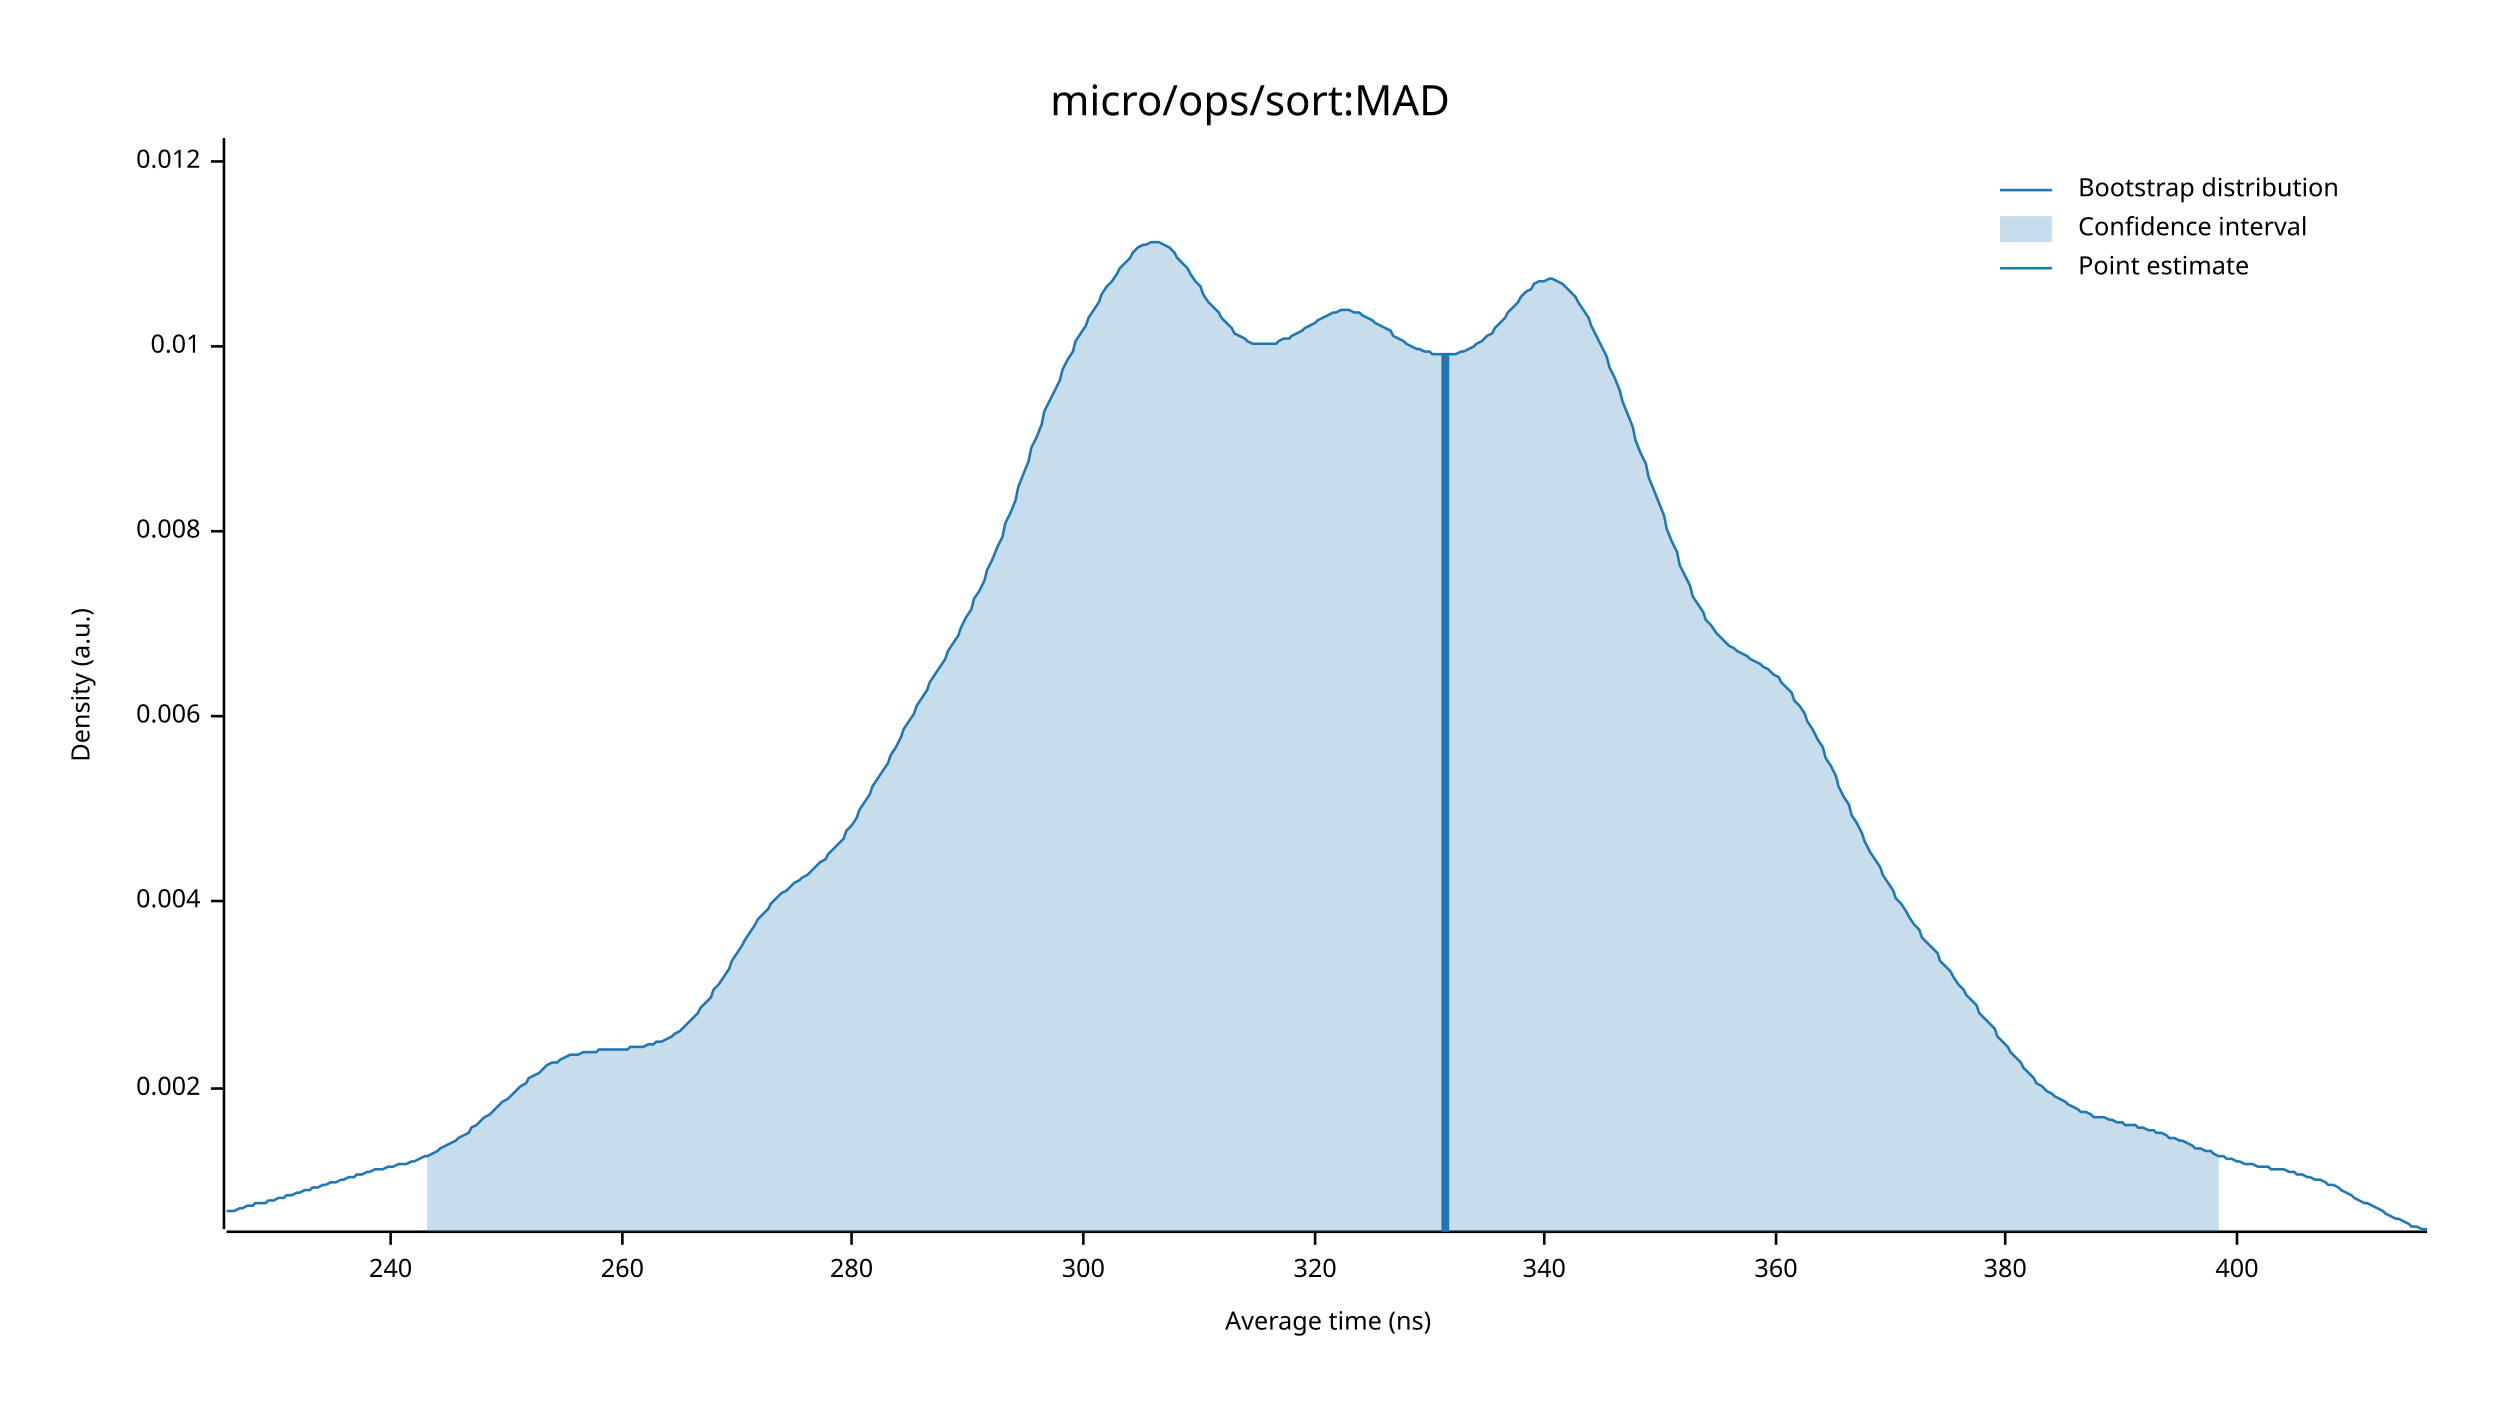
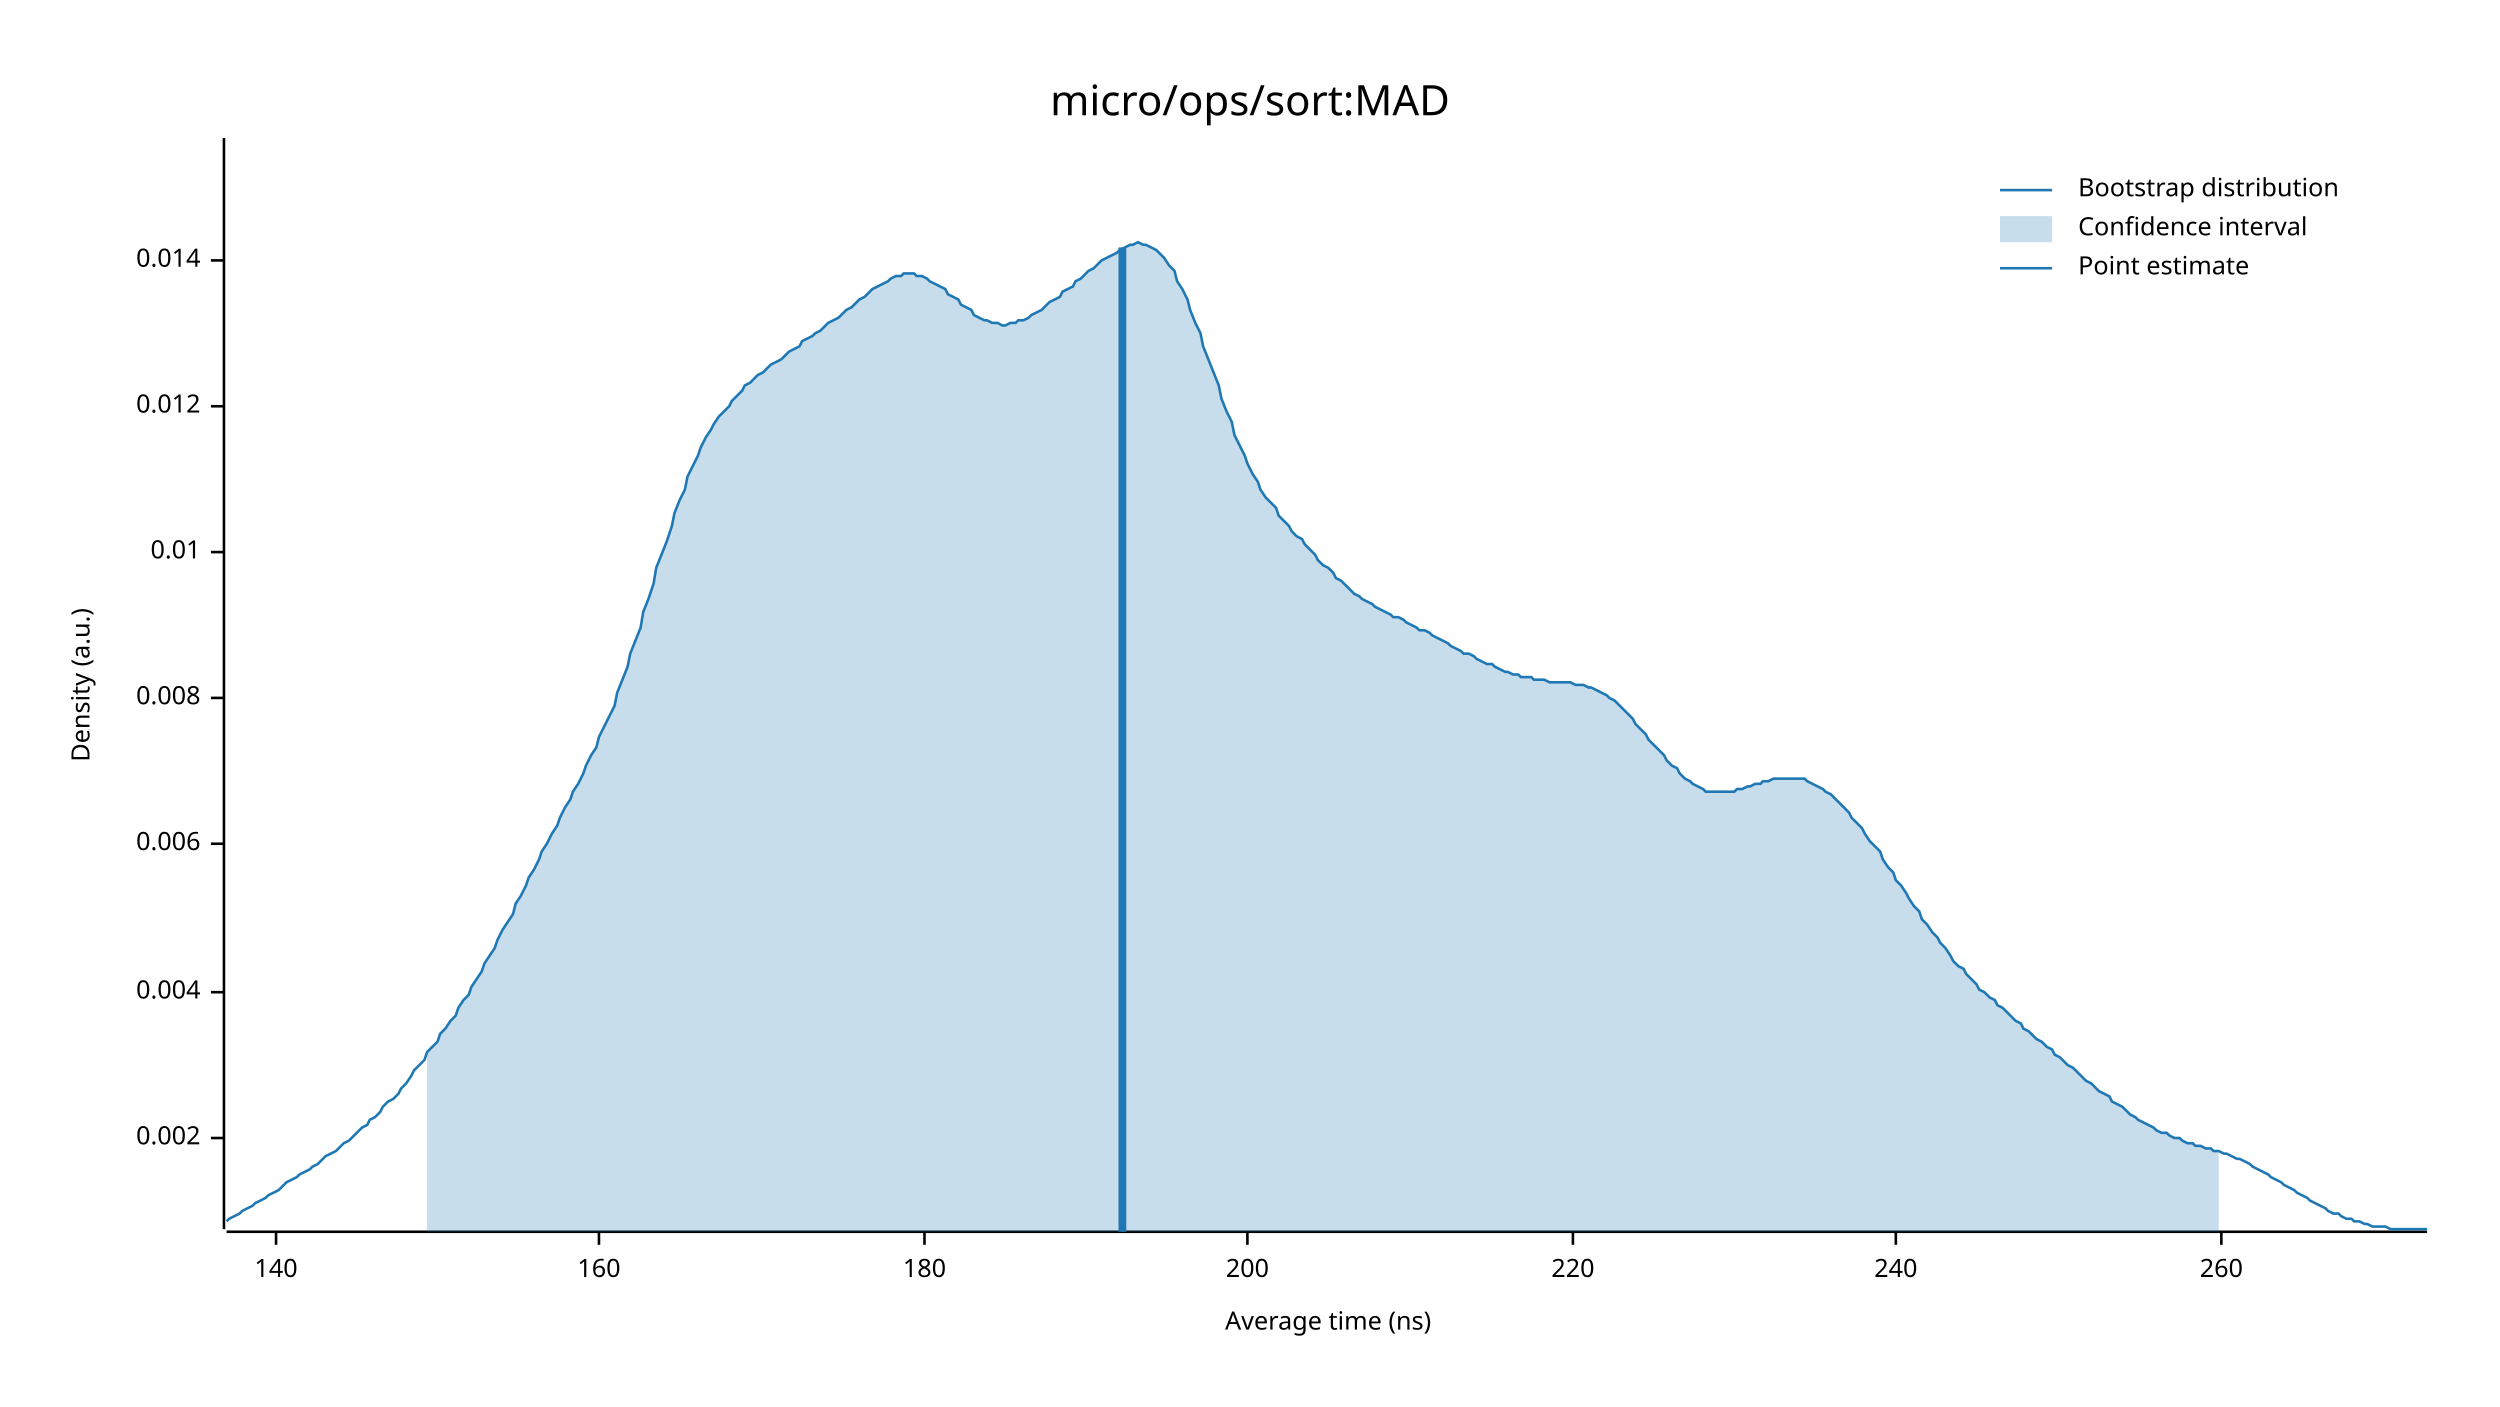
<svg xmlns="http://www.w3.org/2000/svg" width="960" height="540" viewBox="0 0 960 540">
  <text x="480" y="32" dy="0.76em" text-anchor="middle" font-family="sans-serif" font-size="16.129" opacity="1" fill="#000000">
micro/ops/sort:MAD
</text>
  <text x="27" y="263" dy="0.76em" text-anchor="middle" font-family="sans-serif" font-size="9.677" opacity="1" fill="#000000" transform="rotate(270, 27, 263)">
Density (a.u.)
</text>
  <text x="510" y="513" dy="-0.5ex" text-anchor="middle" font-family="sans-serif" font-size="9.677" opacity="1" fill="#000000">
Average time (ns)
</text>
  <polyline fill="none" opacity="1" stroke="#000000" stroke-width="1" points="86,53 86,472 " />
-   <text x="77" y="418" dy="0.5ex" text-anchor="end" font-family="sans-serif" font-size="9.677" opacity="1" fill="#000000">
+   <text x="77" y="437" dy="0.5ex" text-anchor="end" font-family="sans-serif" font-size="9.677" opacity="1" fill="#000000">
0.002
</text>
-   <polyline fill="none" opacity="1" stroke="#000000" stroke-width="1" points="81,418 86,418 " />
-   <text x="77" y="346" dy="0.5ex" text-anchor="end" font-family="sans-serif" font-size="9.677" opacity="1" fill="#000000">
+   <polyline fill="none" opacity="1" stroke="#000000" stroke-width="1" points="81,437 86,437 " />
+   <text x="77" y="381" dy="0.5ex" text-anchor="end" font-family="sans-serif" font-size="9.677" opacity="1" fill="#000000">
0.004
</text>
-   <polyline fill="none" opacity="1" stroke="#000000" stroke-width="1" points="81,346 86,346 " />
-   <text x="77" y="275" dy="0.5ex" text-anchor="end" font-family="sans-serif" font-size="9.677" opacity="1" fill="#000000">
+   <polyline fill="none" opacity="1" stroke="#000000" stroke-width="1" points="81,381 86,381 " />
+   <text x="77" y="324" dy="0.5ex" text-anchor="end" font-family="sans-serif" font-size="9.677" opacity="1" fill="#000000">
0.006
</text>
-   <polyline fill="none" opacity="1" stroke="#000000" stroke-width="1" points="81,275 86,275 " />
-   <text x="77" y="204" dy="0.5ex" text-anchor="end" font-family="sans-serif" font-size="9.677" opacity="1" fill="#000000">
+   <polyline fill="none" opacity="1" stroke="#000000" stroke-width="1" points="81,324 86,324 " />
+   <text x="77" y="268" dy="0.5ex" text-anchor="end" font-family="sans-serif" font-size="9.677" opacity="1" fill="#000000">
0.008
</text>
-   <polyline fill="none" opacity="1" stroke="#000000" stroke-width="1" points="81,204 86,204 " />
-   <text x="77" y="133" dy="0.5ex" text-anchor="end" font-family="sans-serif" font-size="9.677" opacity="1" fill="#000000">
+   <polyline fill="none" opacity="1" stroke="#000000" stroke-width="1" points="81,268 86,268 " />
+   <text x="77" y="212" dy="0.5ex" text-anchor="end" font-family="sans-serif" font-size="9.677" opacity="1" fill="#000000">
0.01
</text>
-   <polyline fill="none" opacity="1" stroke="#000000" stroke-width="1" points="81,133 86,133 " />
-   <text x="77" y="62" dy="0.5ex" text-anchor="end" font-family="sans-serif" font-size="9.677" opacity="1" fill="#000000">
+   <polyline fill="none" opacity="1" stroke="#000000" stroke-width="1" points="81,212 86,212 " />
+   <text x="77" y="156" dy="0.5ex" text-anchor="end" font-family="sans-serif" font-size="9.677" opacity="1" fill="#000000">
0.012
</text>
-   <polyline fill="none" opacity="1" stroke="#000000" stroke-width="1" points="81,62 86,62 " />
+   <polyline fill="none" opacity="1" stroke="#000000" stroke-width="1" points="81,156 86,156 " />
+   <text x="77" y="100" dy="0.5ex" text-anchor="end" font-family="sans-serif" font-size="9.677" opacity="1" fill="#000000">
+ 0.014
+ </text>
+   <polyline fill="none" opacity="1" stroke="#000000" stroke-width="1" points="81,100 86,100 " />
  <polyline fill="none" opacity="1" stroke="#000000" stroke-width="1" points="87,473 932,473 " />
-   <text x="150" y="483" dy="0.76em" text-anchor="middle" font-family="sans-serif" font-size="9.677" opacity="1" fill="#000000">
+   <text x="106" y="483" dy="0.76em" text-anchor="middle" font-family="sans-serif" font-size="9.677" opacity="1" fill="#000000">
+ 140
+ </text>
+   <polyline fill="none" opacity="1" stroke="#000000" stroke-width="1" points="106,473 106,478 " />
+   <text x="230" y="483" dy="0.76em" text-anchor="middle" font-family="sans-serif" font-size="9.677" opacity="1" fill="#000000">
+ 160
+ </text>
+   <polyline fill="none" opacity="1" stroke="#000000" stroke-width="1" points="230,473 230,478 " />
+   <text x="355" y="483" dy="0.76em" text-anchor="middle" font-family="sans-serif" font-size="9.677" opacity="1" fill="#000000">
+ 180
+ </text>
+   <polyline fill="none" opacity="1" stroke="#000000" stroke-width="1" points="355,473 355,478 " />
+   <text x="479" y="483" dy="0.76em" text-anchor="middle" font-family="sans-serif" font-size="9.677" opacity="1" fill="#000000">
+ 200
+ </text>
+   <polyline fill="none" opacity="1" stroke="#000000" stroke-width="1" points="479,473 479,478 " />
+   <text x="604" y="483" dy="0.76em" text-anchor="middle" font-family="sans-serif" font-size="9.677" opacity="1" fill="#000000">
+ 220
+ </text>
+   <polyline fill="none" opacity="1" stroke="#000000" stroke-width="1" points="604,473 604,478 " />
+   <text x="728" y="483" dy="0.76em" text-anchor="middle" font-family="sans-serif" font-size="9.677" opacity="1" fill="#000000">
240
</text>
-   <polyline fill="none" opacity="1" stroke="#000000" stroke-width="1" points="150,473 150,478 " />
-   <text x="239" y="483" dy="0.76em" text-anchor="middle" font-family="sans-serif" font-size="9.677" opacity="1" fill="#000000">
+   <polyline fill="none" opacity="1" stroke="#000000" stroke-width="1" points="728,473 728,478 " />
+   <text x="853" y="483" dy="0.76em" text-anchor="middle" font-family="sans-serif" font-size="9.677" opacity="1" fill="#000000">
260
</text>
-   <polyline fill="none" opacity="1" stroke="#000000" stroke-width="1" points="239,473 239,478 " />
-   <text x="327" y="483" dy="0.76em" text-anchor="middle" font-family="sans-serif" font-size="9.677" opacity="1" fill="#000000">
- 280
- </text>
-   <polyline fill="none" opacity="1" stroke="#000000" stroke-width="1" points="327,473 327,478 " />
-   <text x="416" y="483" dy="0.76em" text-anchor="middle" font-family="sans-serif" font-size="9.677" opacity="1" fill="#000000">
- 300
- </text>
-   <polyline fill="none" opacity="1" stroke="#000000" stroke-width="1" points="416,473 416,478 " />
-   <text x="505" y="483" dy="0.76em" text-anchor="middle" font-family="sans-serif" font-size="9.677" opacity="1" fill="#000000">
- 320
- </text>
-   <polyline fill="none" opacity="1" stroke="#000000" stroke-width="1" points="505,473 505,478 " />
-   <text x="593" y="483" dy="0.76em" text-anchor="middle" font-family="sans-serif" font-size="9.677" opacity="1" fill="#000000">
- 340
- </text>
-   <polyline fill="none" opacity="1" stroke="#000000" stroke-width="1" points="593,473 593,478 " />
-   <text x="682" y="483" dy="0.76em" text-anchor="middle" font-family="sans-serif" font-size="9.677" opacity="1" fill="#000000">
- 360
- </text>
-   <polyline fill="none" opacity="1" stroke="#000000" stroke-width="1" points="682,473 682,478 " />
-   <text x="770" y="483" dy="0.76em" text-anchor="middle" font-family="sans-serif" font-size="9.677" opacity="1" fill="#000000">
- 380
- </text>
-   <polyline fill="none" opacity="1" stroke="#000000" stroke-width="1" points="770,473 770,478 " />
-   <text x="859" y="483" dy="0.76em" text-anchor="middle" font-family="sans-serif" font-size="9.677" opacity="1" fill="#000000">
- 400
- </text>
-   <polyline fill="none" opacity="1" stroke="#000000" stroke-width="1" points="859,473 859,478 " />
-   <polyline fill="none" opacity="1" stroke="#1F78B4" stroke-width="1" points="87,465 88,465 90,465 92,464 93,464 95,463 97,463 98,462 100,462 102,462 103,461 105,461 107,460 109,460 110,459 112,459 114,458 115,458 117,457 119,457 120,456 122,456 124,455 125,455 127,454 129,454 131,453 132,453 134,452 136,452 137,451 139,451 141,450 142,450 144,449 146,449 147,449 149,448 151,448 153,447 154,447 156,447 158,446 159,446 161,445 163,444 164,444 166,443 168,442 169,441 171,440 173,439 175,438 176,437 178,436 180,435 181,433 183,432 185,430 186,429 188,428 190,426 191,425 193,423 195,422 197,420 198,419 200,417 202,416 203,414 205,413 207,412 208,411 210,409 212,408 214,408 215,407 217,406 219,405 220,405 222,405 224,404 225,404 227,404 229,404 230,403 232,403 234,403 236,403 237,403 239,403 241,403 242,402 244,402 246,402 247,402 249,401 251,401 252,400 254,400 256,399 258,398 259,397 261,396 263,394 264,393 266,391 268,389 269,387 271,385 273,383 274,380 276,378 278,375 280,372 281,369 283,366 285,363 286,361 288,358 290,355 291,353 293,351 295,349 296,347 298,345 300,343 302,342 303,341 305,339 307,338 308,337 310,336 312,334 313,333 315,331 317,330 318,328 320,326 322,324 324,322 325,319 327,317 329,314 330,311 332,308 334,305 335,302 337,299 339,296 341,293 342,290 344,287 346,283 347,280 349,277 351,274 352,271 354,268 356,265 357,262 359,259 361,256 363,253 364,250 366,247 368,244 369,241 371,237 373,234 374,230 376,227 378,223 379,219 381,215 383,210 385,206 386,201 388,197 390,192 391,187 393,182 395,177 396,172 398,168 400,163 401,158 403,154 405,150 407,146 408,142 410,138 412,135 413,131 415,128 417,125 418,122 420,119 422,116 423,113 425,110 427,108 429,105 430,103 432,101 434,99 435,97 437,95 439,94 440,94 442,93 444,93 445,93 447,94 449,95 451,97 452,99 454,101 456,103 457,105 459,108 461,110 462,113 464,116 466,118 468,120 469,122 471,124 473,126 474,128 476,129 478,130 479,131 481,132 483,132 484,132 486,132 488,132 490,132 491,131 493,130 495,130 496,129 498,128 500,127 501,126 503,125 505,124 506,123 508,122 510,121 512,120 513,120 515,119 517,119 518,119 520,120 522,120 523,121 525,122 527,123 528,124 530,125 532,126 534,127 535,129 537,130 539,131 540,132 542,133 544,134 545,134 547,135 549,135 550,136 552,136 554,136 556,136 557,136 559,136 561,135 562,135 564,134 566,133 567,132 569,131 571,129 573,128 574,126 576,124 578,122 579,120 581,118 583,116 584,114 586,112 588,111 589,109 591,108 593,108 595,107 596,107 598,108 600,109 601,110 603,112 605,114 606,116 608,119 610,122 611,125 613,129 615,133 617,137 618,141 620,145 622,150 623,154 625,159 627,164 628,169 630,174 632,178 633,183 635,188 637,193 639,198 640,203 642,208 644,212 645,217 647,221 649,225 650,229 652,232 654,235 655,238 657,240 659,243 661,245 662,246 664,248 666,249 667,250 669,251 671,252 672,253 674,254 676,255 677,256 679,257 681,259 683,260 684,262 686,264 688,266 689,269 691,271 693,274 694,277 696,280 698,284 700,287 701,291 703,294 705,298 706,302 708,306 710,309 711,313 713,316 715,320 716,323 718,327 720,330 722,333 723,336 725,339 727,342 728,345 730,347 732,350 733,352 735,355 737,357 738,360 740,362 742,364 744,366 745,369 747,371 749,373 750,375 752,378 754,380 755,382 757,384 759,386 760,389 762,391 764,393 766,395 767,398 769,400 771,402 772,404 774,406 776,408 777,410 779,412 781,414 782,416 784,417 786,419 788,420 789,421 791,422 793,423 794,424 796,425 798,426 799,427 801,427 803,428 804,429 806,429 808,429 810,430 811,430 813,431 815,431 816,432 818,432 820,432 821,433 823,433 825,434 827,434 828,435 830,435 832,436 833,437 835,437 837,438 838,438 840,439 842,440 843,441 845,441 847,442 849,442 850,443 852,444 854,444 855,445 857,445 859,446 860,446 862,447 864,447 865,447 867,448 869,448 871,448 872,449 874,449 876,449 877,449 879,450 881,450 882,451 884,451 886,452 887,452 889,453 891,453 893,454 894,455 896,455 898,456 899,457 901,458 903,459 904,460 906,461 908,462 909,462 911,463 913,464 915,465 916,466 918,467 920,468 921,468 923,469 925,470 926,471 928,471 930,472 932,472 " />
-   <polygon opacity="0.25" fill="#1F78B4" points="164,444 166,443 168,442 169,441 171,440 173,439 175,438 176,437 178,436 180,435 181,433 183,432 185,430 186,429 188,428 190,426 191,425 193,423 195,422 197,420 198,419 200,417 202,416 203,414 205,413 207,412 208,411 210,409 212,408 214,408 215,407 217,406 219,405 220,405 222,405 224,404 225,404 227,404 229,404 230,403 232,403 234,403 236,403 237,403 239,403 241,403 242,402 244,402 246,402 247,402 249,401 251,401 252,400 254,400 256,399 258,398 259,397 261,396 263,394 264,393 266,391 268,389 269,387 271,385 273,383 274,380 276,378 278,375 280,372 281,369 283,366 285,363 286,361 288,358 290,355 291,353 293,351 295,349 296,347 298,345 300,343 302,342 303,341 305,339 307,338 308,337 310,336 312,334 313,333 315,331 317,330 318,328 320,326 322,324 324,322 325,319 327,317 329,314 330,311 332,308 334,305 335,302 337,299 339,296 341,293 342,290 344,287 346,283 347,280 349,277 351,274 352,271 354,268 356,265 357,262 359,259 361,256 363,253 364,250 366,247 368,244 369,241 371,237 373,234 374,230 376,227 378,223 379,219 381,215 383,210 385,206 386,201 388,197 390,192 391,187 393,182 395,177 396,172 398,168 400,163 401,158 403,154 405,150 407,146 408,142 410,138 412,135 413,131 415,128 417,125 418,122 420,119 422,116 423,113 425,110 427,108 429,105 430,103 432,101 434,99 435,97 437,95 439,94 440,94 442,93 444,93 445,93 447,94 449,95 451,97 452,99 454,101 456,103 457,105 459,108 461,110 462,113 464,116 466,118 468,120 469,122 471,124 473,126 474,128 476,129 478,130 479,131 481,132 483,132 484,132 486,132 488,132 490,132 491,131 493,130 495,130 496,129 498,128 500,127 501,126 503,125 505,124 506,123 508,122 510,121 512,120 513,120 515,119 517,119 518,119 520,120 522,120 523,121 525,122 527,123 528,124 530,125 532,126 534,127 535,129 537,130 539,131 540,132 542,133 544,134 545,134 547,135 549,135 550,136 552,136 554,136 556,136 557,136 559,136 561,135 562,135 564,134 566,133 567,132 569,131 571,129 573,128 574,126 576,124 578,122 579,120 581,118 583,116 584,114 586,112 588,111 589,109 591,108 593,108 595,107 596,107 598,108 600,109 601,110 603,112 605,114 606,116 608,119 610,122 611,125 613,129 615,133 617,137 618,141 620,145 622,150 623,154 625,159 627,164 628,169 630,174 632,178 633,183 635,188 637,193 639,198 640,203 642,208 644,212 645,217 647,221 649,225 650,229 652,232 654,235 655,238 657,240 659,243 661,245 662,246 664,248 666,249 667,250 669,251 671,252 672,253 674,254 676,255 677,256 679,257 681,259 683,260 684,262 686,264 688,266 689,269 691,271 693,274 694,277 696,280 698,284 700,287 701,291 703,294 705,298 706,302 708,306 710,309 711,313 713,316 715,320 716,323 718,327 720,330 722,333 723,336 725,339 727,342 728,345 730,347 732,350 733,352 735,355 737,357 738,360 740,362 742,364 744,366 745,369 747,371 749,373 750,375 752,378 754,380 755,382 757,384 759,386 760,389 762,391 764,393 766,395 767,398 769,400 771,402 772,404 774,406 776,408 777,410 779,412 781,414 782,416 784,417 786,419 788,420 789,421 791,422 793,423 794,424 796,425 798,426 799,427 801,427 803,428 804,429 806,429 808,429 810,430 811,430 813,431 815,431 816,432 818,432 820,432 821,433 823,433 825,434 827,434 828,435 830,435 832,436 833,437 835,437 837,438 838,438 840,439 842,440 843,441 845,441 847,442 849,442 850,443 852,444 852,473 164,473 " />
-   <polyline fill="none" opacity="1" stroke="#1F78B4" stroke-width="3" points="555,473 555,136 " />
+   <polyline fill="none" opacity="1" stroke="#000000" stroke-width="1" points="853,473 853,478 " />
+   <polyline fill="none" opacity="1" stroke="#1F78B4" stroke-width="1" points="87,469 88,468 90,467 92,466 93,465 95,464 97,463 98,462 100,461 102,460 103,459 105,458 107,457 109,455 110,454 112,453 114,452 115,451 117,450 119,449 120,448 122,447 124,445 125,444 127,443 129,442 131,440 132,439 134,438 136,436 137,435 139,433 141,432 142,430 144,429 146,427 147,425 149,423 151,422 153,420 154,418 156,416 158,413 159,411 161,409 163,407 164,404 166,402 168,400 169,397 171,395 173,392 175,390 176,387 178,384 180,382 181,379 183,376 185,373 186,370 188,367 190,364 191,361 193,357 195,354 197,351 198,347 200,344 202,340 203,337 205,334 207,330 208,327 210,324 212,320 214,317 215,314 217,310 219,307 220,304 222,301 224,297 225,294 227,290 229,287 230,283 232,279 234,275 236,271 237,266 239,261 241,256 242,251 244,246 246,241 247,235 249,230 251,224 252,218 254,213 256,208 258,202 259,197 261,192 263,188 264,183 266,179 268,175 269,172 271,168 273,165 274,163 276,160 278,158 280,156 281,154 283,152 285,150 286,148 288,147 290,145 291,144 293,143 295,141 296,140 298,139 300,138 302,136 303,135 305,134 307,133 308,131 310,130 312,129 313,128 315,127 317,125 318,124 320,123 322,122 324,120 325,119 327,118 329,116 330,115 332,114 334,112 335,111 337,110 339,109 341,108 342,107 344,106 346,106 347,105 349,105 351,105 352,106 354,106 356,107 357,108 359,109 361,110 363,111 364,113 366,114 368,115 369,117 371,118 373,119 374,121 376,122 378,123 379,123 381,124 383,124 385,125 386,125 388,124 390,124 391,123 393,123 395,122 396,121 398,120 400,119 401,118 403,116 405,115 407,114 408,112 410,111 412,110 413,108 415,107 417,105 418,104 420,103 422,101 423,100 425,99 427,98 429,97 430,96 432,95 434,94 435,94 437,93 439,94 440,94 442,95 444,96 445,97 447,99 449,102 451,104 452,108 454,111 456,115 457,119 459,124 461,128 462,133 464,138 466,143 468,148 469,153 471,158 473,162 474,167 476,171 478,175 479,178 481,182 483,185 484,188 486,191 488,193 490,195 491,198 493,200 495,202 496,204 498,206 500,207 501,209 503,211 505,213 506,215 508,217 510,218 512,220 513,222 515,223 517,225 518,226 520,228 522,229 523,230 525,231 527,232 528,233 530,234 532,235 534,236 535,237 537,237 539,238 540,239 542,240 544,241 545,242 547,242 549,243 550,244 552,245 554,246 556,247 557,248 559,249 561,250 562,251 564,251 566,252 567,253 569,254 571,255 573,255 574,256 576,257 578,258 579,258 581,259 583,259 584,260 586,260 588,260 589,261 591,261 593,261 595,262 596,262 598,262 600,262 601,262 603,262 605,263 606,263 608,263 610,264 611,264 613,265 615,266 617,267 618,268 620,269 622,271 623,272 625,274 627,276 628,278 630,280 632,282 633,284 635,286 637,288 639,290 640,292 642,294 644,295 645,297 647,299 649,300 650,301 652,302 654,303 655,304 657,304 659,304 661,304 662,304 664,304 666,304 667,303 669,303 671,302 672,302 674,301 676,301 677,300 679,300 681,299 683,299 684,299 686,299 688,299 689,299 691,299 693,299 694,300 696,301 698,302 700,303 701,304 703,305 705,307 706,308 708,310 710,312 711,314 713,316 715,318 716,320 718,323 720,325 722,327 723,330 725,333 727,335 728,338 730,340 732,343 733,345 735,348 737,350 738,353 740,355 742,358 744,360 745,362 747,364 749,367 750,369 752,371 754,372 755,374 757,376 759,378 760,380 762,381 764,383 766,384 767,386 769,387 771,389 772,390 774,392 776,393 777,395 779,396 781,398 782,399 784,400 786,402 788,403 789,405 791,406 793,408 794,409 796,410 798,412 799,413 801,415 803,416 804,417 806,419 808,420 810,421 811,423 813,424 815,425 816,426 818,428 820,429 821,430 823,431 825,432 827,433 828,434 830,435 832,435 833,436 835,437 837,437 838,438 840,439 842,439 843,440 845,440 847,441 849,441 850,442 852,442 854,443 855,443 857,444 859,445 860,445 862,446 864,447 865,448 867,449 869,450 871,451 872,452 874,453 876,454 877,455 879,456 881,457 882,458 884,459 886,460 887,461 889,462 891,463 893,464 894,465 896,466 898,466 899,467 901,468 903,468 904,469 906,469 908,470 909,470 911,471 913,471 915,471 916,471 918,472 920,472 921,472 923,472 925,472 926,472 928,472 930,472 932,472 " />
+   <polygon opacity="0.25" fill="#1F78B4" points="164,404 166,402 168,400 169,397 171,395 173,392 175,390 176,387 178,384 180,382 181,379 183,376 185,373 186,370 188,367 190,364 191,361 193,357 195,354 197,351 198,347 200,344 202,340 203,337 205,334 207,330 208,327 210,324 212,320 214,317 215,314 217,310 219,307 220,304 222,301 224,297 225,294 227,290 229,287 230,283 232,279 234,275 236,271 237,266 239,261 241,256 242,251 244,246 246,241 247,235 249,230 251,224 252,218 254,213 256,208 258,202 259,197 261,192 263,188 264,183 266,179 268,175 269,172 271,168 273,165 274,163 276,160 278,158 280,156 281,154 283,152 285,150 286,148 288,147 290,145 291,144 293,143 295,141 296,140 298,139 300,138 302,136 303,135 305,134 307,133 308,131 310,130 312,129 313,128 315,127 317,125 318,124 320,123 322,122 324,120 325,119 327,118 329,116 330,115 332,114 334,112 335,111 337,110 339,109 341,108 342,107 344,106 346,106 347,105 349,105 351,105 352,106 354,106 356,107 357,108 359,109 361,110 363,111 364,113 366,114 368,115 369,117 371,118 373,119 374,121 376,122 378,123 379,123 381,124 383,124 385,125 386,125 388,124 390,124 391,123 393,123 395,122 396,121 398,120 400,119 401,118 403,116 405,115 407,114 408,112 410,111 412,110 413,108 415,107 417,105 418,104 420,103 422,101 423,100 425,99 427,98 429,97 430,96 432,95 434,94 435,94 437,93 439,94 440,94 442,95 444,96 445,97 447,99 449,102 451,104 452,108 454,111 456,115 457,119 459,124 461,128 462,133 464,138 466,143 468,148 469,153 471,158 473,162 474,167 476,171 478,175 479,178 481,182 483,185 484,188 486,191 488,193 490,195 491,198 493,200 495,202 496,204 498,206 500,207 501,209 503,211 505,213 506,215 508,217 510,218 512,220 513,222 515,223 517,225 518,226 520,228 522,229 523,230 525,231 527,232 528,233 530,234 532,235 534,236 535,237 537,237 539,238 540,239 542,240 544,241 545,242 547,242 549,243 550,244 552,245 554,246 556,247 557,248 559,249 561,250 562,251 564,251 566,252 567,253 569,254 571,255 573,255 574,256 576,257 578,258 579,258 581,259 583,259 584,260 586,260 588,260 589,261 591,261 593,261 595,262 596,262 598,262 600,262 601,262 603,262 605,263 606,263 608,263 610,264 611,264 613,265 615,266 617,267 618,268 620,269 622,271 623,272 625,274 627,276 628,278 630,280 632,282 633,284 635,286 637,288 639,290 640,292 642,294 644,295 645,297 647,299 649,300 650,301 652,302 654,303 655,304 657,304 659,304 661,304 662,304 664,304 666,304 667,303 669,303 671,302 672,302 674,301 676,301 677,300 679,300 681,299 683,299 684,299 686,299 688,299 689,299 691,299 693,299 694,300 696,301 698,302 700,303 701,304 703,305 705,307 706,308 708,310 710,312 711,314 713,316 715,318 716,320 718,323 720,325 722,327 723,330 725,333 727,335 728,338 730,340 732,343 733,345 735,348 737,350 738,353 740,355 742,358 744,360 745,362 747,364 749,367 750,369 752,371 754,372 755,374 757,376 759,378 760,380 762,381 764,383 766,384 767,386 769,387 771,389 772,390 774,392 776,393 777,395 779,396 781,398 782,399 784,400 786,402 788,403 789,405 791,406 793,408 794,409 796,410 798,412 799,413 801,415 803,416 804,417 806,419 808,420 810,421 811,423 813,424 815,425 816,426 818,428 820,429 821,430 823,431 825,432 827,433 828,434 830,435 832,435 833,436 835,437 837,437 838,438 840,439 842,439 843,440 845,440 847,441 849,441 850,442 852,442 852,473 164,473 " />
+   <polyline fill="none" opacity="1" stroke="#1F78B4" stroke-width="3" points="431,473 431,95 " />
  <text x="798" y="68" dy="0.76em" text-anchor="start" font-family="sans-serif" font-size="9.677" opacity="1" fill="#000000">
Bootstrap distribution
</text>
  <text x="798" y="83" dy="0.76em" text-anchor="start" font-family="sans-serif" font-size="9.677" opacity="1" fill="#000000">
Confidence interval
</text>
  <text x="798" y="98" dy="0.76em" text-anchor="start" font-family="sans-serif" font-size="9.677" opacity="1" fill="#000000">
Point estimate
</text>
  <polyline fill="none" opacity="1" stroke="#1F78B4" stroke-width="1" points="768,73 788,73 " />
  <rect x="768" y="83" width="20" height="10" opacity="0.25" fill="#1F78B4" stroke="none" />
  <polyline fill="none" opacity="1" stroke="#1F78B4" stroke-width="1" points="768,103 788,103 " />
</svg>
